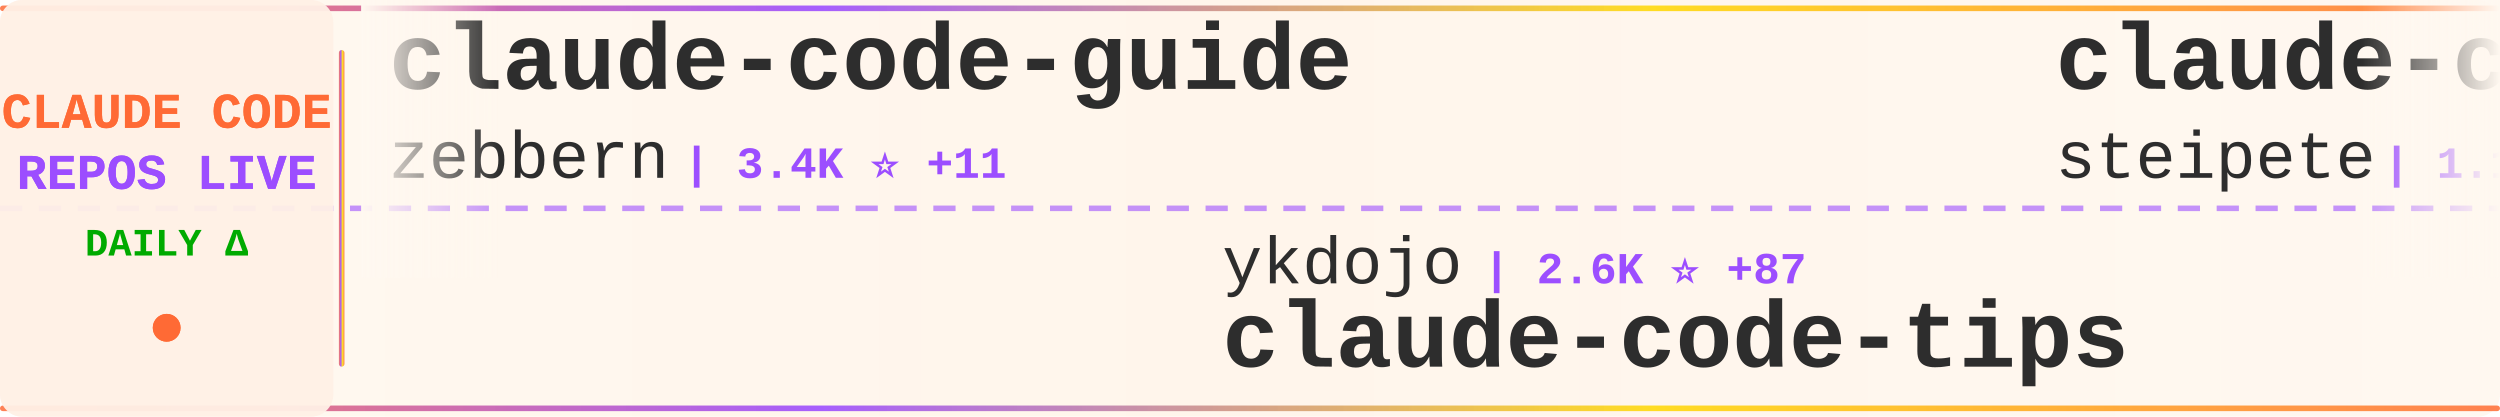
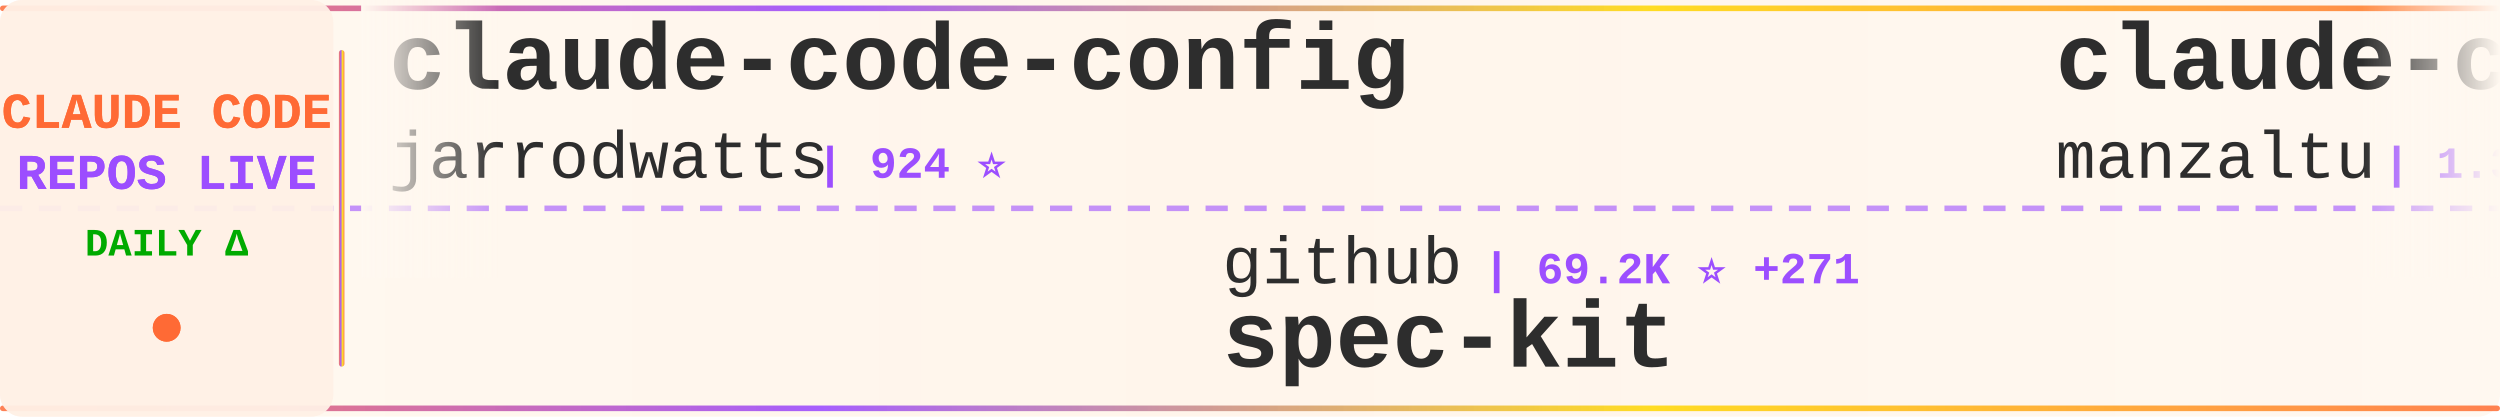
<svg xmlns="http://www.w3.org/2000/svg" width="900" height="150">
  <defs>
    <linearGradient id="tickerBg" x1="0%" y1="0%" x2="100%" y2="0%">
      <stop offset="0%" style="stop-color:#fff8f0;stop-opacity:0.98" />
      <stop offset="50%" style="stop-color:#fff5eb;stop-opacity:1" />
      <stop offset="100%" style="stop-color:#fff8f0;stop-opacity:0.98" />
    </linearGradient>
    <linearGradient id="borderGrad" x1="0%" y1="0%" x2="100%" y2="0%">
      <stop offset="0%" style="stop-color:#FF6B35;stop-opacity:0.85">
        <animate attributeName="stop-opacity" values="0.85;1;0.85" dur="2s" repeatCount="indefinite" />
      </stop>
      <stop offset="33%" style="stop-color:#9C4EFF;stop-opacity:0.9">
        <animate attributeName="stop-opacity" values="0.9;1;0.9" dur="2.2s" repeatCount="indefinite" />
      </stop>
      <stop offset="66%" style="stop-color:#FFD700;stop-opacity:0.85">
        <animate attributeName="stop-opacity" values="0.85;1;0.85" dur="1.8s" repeatCount="indefinite" />
      </stop>
      <stop offset="100%" style="stop-color:#FF6B35;stop-opacity:0.85">
        <animate attributeName="stop-opacity" values="0.85;1;0.85" dur="2s" repeatCount="indefinite" />
      </stop>
    </linearGradient>
    <filter id="textGlow">
      <feGaussianBlur stdDeviation="0.15" result="coloredBlur" />
      <feMerge>
        <feMergeNode in="coloredBlur" />
        <feMergeNode in="SourceGraphic" />
      </feMerge>
    </filter>
    <filter id="metricGlow">
      <feGaussianBlur stdDeviation="0.2" result="coloredBlur" />
      <feMerge>
        <feMergeNode in="coloredBlur" />
        <feMergeNode in="SourceGraphic" />
      </feMerge>
    </filter>
    <linearGradient id="leftFade" x1="0%" y1="0%" x2="100%" y2="0%">
      <stop offset="0%" style="stop-color:#fff8f0;stop-opacity:1" />
      <stop offset="100%" style="stop-color:#fff8f0;stop-opacity:0" />
    </linearGradient>
    <linearGradient id="rightFade" x1="0%" y1="0%" x2="100%" y2="0%">
      <stop offset="0%" style="stop-color:#fff8f0;stop-opacity:0" />
      <stop offset="100%" style="stop-color:#fff8f0;stop-opacity:1" />
    </linearGradient>
  </defs>
  <rect width="900" height="150" fill="url(#tickerBg)" rx="8" />
  <rect x="0" y="2" width="900" height="2" fill="url(#borderGrad)" rx="1" />
  <rect x="0" y="146" width="900" height="2" fill="url(#borderGrad)" rx="1" />
  <line x1="0" y1="75" x2="900" y2="75" stroke="#9C4EFF" stroke-width="2" stroke-dasharray="8 6" opacity="0.6" />
  <rect x="0" y="0" width="120" height="150" fill="#fff0e6" opacity="0.95" rx="8" />
  <text x="60" y="46" font-family="'Courier New', monospace" font-size="18" font-weight="bold" fill="#FF6B35" text-anchor="middle" filter="url(#textGlow)">
    CLAUDE CODE
  </text>
  <text x="60" y="68" font-family="'Courier New', monospace" font-size="18" font-weight="bold" fill="#9C4EFF" text-anchor="middle" filter="url(#textGlow)">
    REPOS LIVE
  </text>
  <text x="60" y="92" font-family="'Courier New', monospace" font-size="14" font-weight="bold" fill="#00aa00" text-anchor="middle">
    DAILY Δ
  </text>
  <circle cx="60" cy="118" r="5" fill="#FF6B35" filter="url(#metricGlow)">
    <animate attributeName="r" values="4;6;4" dur="1.5s" repeatCount="indefinite" />
    <animate attributeName="opacity" values="0.6;1;0.6" dur="1.5s" repeatCount="indefinite" />
  </circle>
  <rect x="122" y="18" width="2" height="114" fill="url(#borderGrad)" rx="1" />
  <clipPath id="tickerClip">
    <rect x="130" y="0" width="770" height="150" />
  </clipPath>
  <g clip-path="url(#tickerClip)">
    <g id="tickerItems">
      <animateTransform attributeName="transform" attributeType="XML" type="translate" from="0 0" to="-3000 0" dur="54s" repeatCount="indefinite" />
      <g transform="translate(0, 0)">
-         <text x="140" y="32" font-family="'Courier New', monospace" font-size="34" font-weight="bold" fill="#2d2d2d">claude-code-guide</text>
-         <text x="140" y="64" font-family="'Courier New', monospace" font-size="24" font-weight="normal" fill="#2d2d2d" opacity="1.0">zebbern</text>
-         <text x="246" y="64" font-family="'Courier New', monospace" font-size="16" font-weight="bold" fill="#9C4EFF"> | 3.4K ⭐ +11</text>
+         <text x="140" y="32" font-family="'Courier New', monospace" font-size="34" font-weight="bold" fill="#2d2d2d">claude-code-config</text>
+         <text x="140" y="64" font-family="'Courier New', monospace" font-size="24" font-weight="normal" fill="#2d2d2d" opacity="1.0">jarrodwatts</text>
+         <text x="294" y="64" font-family="'Courier New', monospace" font-size="16" font-weight="bold" fill="#9C4EFF"> | 924 ⭐</text>
      </g>
      <g transform="translate(300, 0)">
-         <text x="140" y="102" font-family="'Courier New', monospace" font-size="24" font-weight="normal" fill="#2d2d2d" opacity="1.0">ykdojo</text>
-         <text x="234" y="102" font-family="'Courier New', monospace" font-size="16" font-weight="bold" fill="#9C4EFF"> | 2.6K ⭐ +87</text>
-         <text x="140" y="132" font-family="'Courier New', monospace" font-size="34" font-weight="bold" fill="#2d2d2d">claude-code-tips</text>
+         <text x="140" y="102" font-family="'Courier New', monospace" font-size="24" font-weight="normal" fill="#2d2d2d" opacity="1.0">github</text>
+         <text x="234" y="102" font-family="'Courier New', monospace" font-size="16" font-weight="bold" fill="#9C4EFF"> | 69.2K ⭐ +271</text>
+         <text x="140" y="132" font-family="'Courier New', monospace" font-size="34" font-weight="bold" fill="#2d2d2d">spec-kit</text>
      </g>
      <g transform="translate(600, 0)">
-         <text x="140" y="32" font-family="'Courier New', monospace" font-size="34" font-weight="bold" fill="#2d2d2d">claude-code-mcp</text>
-         <text x="140" y="64" font-family="'Courier New', monospace" font-size="24" font-weight="normal" fill="#2d2d2d" opacity="1.0">steipete</text>
-         <text x="258" y="64" font-family="'Courier New', monospace" font-size="16" font-weight="bold" fill="#9C4EFF"> | 1.1K ⭐ +1</text>
+         <text x="140" y="32" font-family="'Courier New', monospace" font-size="34" font-weight="bold" fill="#2d2d2d">claude-code-ide.el</text>
+         <text x="140" y="64" font-family="'Courier New', monospace" font-size="24" font-weight="normal" fill="#2d2d2d" opacity="1.0">manzaltu</text>
+         <text x="258" y="64" font-family="'Courier New', monospace" font-size="16" font-weight="bold" fill="#9C4EFF"> | 1.3K ⭐ +3</text>
      </g>
      <g transform="translate(900, 0)">
-         <text x="140" y="102" font-family="'Courier New', monospace" font-size="24" font-weight="normal" fill="#2d2d2d" opacity="1.0">wasabeef</text>
-         <text x="258" y="102" font-family="'Courier New', monospace" font-size="16" font-weight="bold" fill="#9C4EFF"> | 999 ⭐ +1</text>
-         <text x="140" y="132" font-family="'Courier New', monospace" font-size="34" font-weight="bold" fill="#2d2d2d">claude-code-cookbook</text>
+         <text x="140" y="102" font-family="'Courier New', monospace" font-size="24" font-weight="normal" fill="#2d2d2d" opacity="1.0">simonw</text>
+         <text x="234" y="102" font-family="'Courier New', monospace" font-size="16" font-weight="bold" fill="#9C4EFF"> | 991 ⭐ +9</text>
+         <text x="140" y="132" font-family="'Courier New', monospace" font-size="34" font-weight="bold" fill="#2d2d2d">claude-code-transcripts</text>
      </g>
      <g transform="translate(1200, 0)">
-         <text x="140" y="32" font-family="'Courier New', monospace" font-size="34" font-weight="bold" fill="#2d2d2d">claude-code-sub-agents</text>
-         <text x="140" y="64" font-family="'Courier New', monospace" font-size="24" font-weight="normal" fill="#2d2d2d" opacity="1.0">lst97</text>
-         <text x="222" y="64" font-family="'Courier New', monospace" font-size="16" font-weight="bold" fill="#9C4EFF"> | 1.4K ⭐ +3</text>
+         <text x="140" y="32" font-family="'Courier New', monospace" font-size="34" font-weight="bold" fill="#2d2d2d">claude-code</text>
+         <text x="140" y="64" font-family="'Courier New', monospace" font-size="24" font-weight="normal" fill="#2d2d2d" opacity="1.0">laravel</text>
+         <text x="246" y="64" font-family="'Courier New', monospace" font-size="16" font-weight="bold" fill="#9C4EFF"> | 490 ⭐ +1</text>
      </g>
      <g transform="translate(1500, 0)">
-         <text x="140" y="102" font-family="'Courier New', monospace" font-size="24" font-weight="normal" fill="#2d2d2d" opacity="1.0">diet103</text>
-         <text x="246" y="102" font-family="'Courier New', monospace" font-size="16" font-weight="bold" fill="#9C4EFF"> | 8.9K ⭐ +5</text>
-         <text x="140" y="132" font-family="'Courier New', monospace" font-size="34" font-weight="bold" fill="#2d2d2d">claude-code-infrastructu...</text>
+         <text x="140" y="102" font-family="'Courier New', monospace" font-size="24" font-weight="normal" fill="#2d2d2d" opacity="1.0">ding113</text>
+         <text x="246" y="102" font-family="'Courier New', monospace" font-size="16" font-weight="bold" fill="#9C4EFF"> | 1.4K ⭐ +19</text>
+         <text x="140" y="132" font-family="'Courier New', monospace" font-size="34" font-weight="bold" fill="#2d2d2d">claude-code-hub</text>
      </g>
      <g transform="translate(1800, 0)">
-         <text x="140" y="32" font-family="'Courier New', monospace" font-size="34" font-weight="bold" fill="#2d2d2d">Claudable</text>
-         <text x="140" y="64" font-family="'Courier New', monospace" font-size="24" font-weight="normal" fill="#2d2d2d" opacity="1.0">opactorai</text>
-         <text x="270" y="64" font-family="'Courier New', monospace" font-size="16" font-weight="bold" fill="#9C4EFF"> | 3.7K ⭐ +1</text>
+         <text x="140" y="32" font-family="'Courier New', monospace" font-size="34" font-weight="bold" fill="#2d2d2d">notebooklm-skill</text>
+         <text x="140" y="64" font-family="'Courier New', monospace" font-size="24" font-weight="normal" fill="#2d2d2d" opacity="1.0">PleasePrompto</text>
+         <text x="318" y="64" font-family="'Courier New', monospace" font-size="16" font-weight="bold" fill="#9C4EFF"> | 3.5K ⭐ +30</text>
      </g>
      <g transform="translate(2100, 0)">
-         <text x="140" y="102" font-family="'Courier New', monospace" font-size="24" font-weight="normal" fill="#2d2d2d" opacity="1.0">kn1026</text>
-         <text x="234" y="102" font-family="'Courier New', monospace" font-size="16" font-weight="bold" fill="#9C4EFF"> | 704 ⭐</text>
-         <text x="140" y="132" font-family="'Courier New', monospace" font-size="34" font-weight="bold" fill="#2d2d2d">cc</text>
+         <text x="140" y="102" font-family="'Courier New', monospace" font-size="24" font-weight="normal" fill="#2d2d2d" opacity="1.0">bfly123</text>
+         <text x="246" y="102" font-family="'Courier New', monospace" font-size="16" font-weight="bold" fill="#9C4EFF"> | 1.1K ⭐ +12</text>
+         <text x="140" y="132" font-family="'Courier New', monospace" font-size="34" font-weight="bold" fill="#2d2d2d">claude_code_bridge</text>
      </g>
      <g transform="translate(2400, 0)">
-         <text x="140" y="32" font-family="'Courier New', monospace" font-size="34" font-weight="bold" fill="#2d2d2d">vibe-coding</text>
-         <text x="140" y="64" font-family="'Courier New', monospace" font-size="24" font-weight="normal" fill="#2d2d2d" opacity="1.0">EnzeD</text>
-         <text x="222" y="64" font-family="'Courier New', monospace" font-size="16" font-weight="bold" fill="#9C4EFF"> | 3.9K ⭐ +9</text>
+         <text x="140" y="32" font-family="'Courier New', monospace" font-size="34" font-weight="bold" fill="#2d2d2d">context7</text>
+         <text x="140" y="64" font-family="'Courier New', monospace" font-size="24" font-weight="normal" fill="#2d2d2d" opacity="1.0">upstash</text>
+         <text x="246" y="64" font-family="'Courier New', monospace" font-size="16" font-weight="bold" fill="#9C4EFF"> | 45.5K ⭐ +118</text>
      </g>
      <g transform="translate(2700, 0)">
        <text x="140" y="102" font-family="'Courier New', monospace" font-size="24" font-weight="normal" fill="#2d2d2d" opacity="1.0">sugyan</text>
-         <text x="234" y="102" font-family="'Courier New', monospace" font-size="16" font-weight="bold" fill="#9C4EFF"> | 901 ⭐ +2</text>
+         <text x="234" y="102" font-family="'Courier New', monospace" font-size="16" font-weight="bold" fill="#9C4EFF"> | 901 ⭐ +1</text>
        <text x="140" y="132" font-family="'Courier New', monospace" font-size="34" font-weight="bold" fill="#2d2d2d">claude-code-webui</text>
      </g>
      <g transform="translate(3000, 0)">
-         <text x="140" y="32" font-family="'Courier New', monospace" font-size="34" font-weight="bold" fill="#2d2d2d">claude-code-guide</text>
-         <text x="140" y="64" font-family="'Courier New', monospace" font-size="24" font-weight="normal" fill="#2d2d2d" opacity="1.0">zebbern</text>
-         <text x="246" y="64" font-family="'Courier New', monospace" font-size="16" font-weight="bold" fill="#9C4EFF"> | 3.4K ⭐ +11</text>
+         <text x="140" y="32" font-family="'Courier New', monospace" font-size="34" font-weight="bold" fill="#2d2d2d">claude-code-config</text>
+         <text x="140" y="64" font-family="'Courier New', monospace" font-size="24" font-weight="normal" fill="#2d2d2d" opacity="1.0">jarrodwatts</text>
+         <text x="294" y="64" font-family="'Courier New', monospace" font-size="16" font-weight="bold" fill="#9C4EFF"> | 924 ⭐</text>
      </g>
      <g transform="translate(3300, 0)">
-         <text x="140" y="102" font-family="'Courier New', monospace" font-size="24" font-weight="normal" fill="#2d2d2d" opacity="1.0">ykdojo</text>
-         <text x="234" y="102" font-family="'Courier New', monospace" font-size="16" font-weight="bold" fill="#9C4EFF"> | 2.6K ⭐ +87</text>
-         <text x="140" y="132" font-family="'Courier New', monospace" font-size="34" font-weight="bold" fill="#2d2d2d">claude-code-tips</text>
+         <text x="140" y="102" font-family="'Courier New', monospace" font-size="24" font-weight="normal" fill="#2d2d2d" opacity="1.0">github</text>
+         <text x="234" y="102" font-family="'Courier New', monospace" font-size="16" font-weight="bold" fill="#9C4EFF"> | 69.2K ⭐ +271</text>
+         <text x="140" y="132" font-family="'Courier New', monospace" font-size="34" font-weight="bold" fill="#2d2d2d">spec-kit</text>
      </g>
      <g transform="translate(3600, 0)">
-         <text x="140" y="32" font-family="'Courier New', monospace" font-size="34" font-weight="bold" fill="#2d2d2d">claude-code-mcp</text>
-         <text x="140" y="64" font-family="'Courier New', monospace" font-size="24" font-weight="normal" fill="#2d2d2d" opacity="1.0">steipete</text>
-         <text x="258" y="64" font-family="'Courier New', monospace" font-size="16" font-weight="bold" fill="#9C4EFF"> | 1.1K ⭐ +1</text>
+         <text x="140" y="32" font-family="'Courier New', monospace" font-size="34" font-weight="bold" fill="#2d2d2d">claude-code-ide.el</text>
+         <text x="140" y="64" font-family="'Courier New', monospace" font-size="24" font-weight="normal" fill="#2d2d2d" opacity="1.0">manzaltu</text>
+         <text x="258" y="64" font-family="'Courier New', monospace" font-size="16" font-weight="bold" fill="#9C4EFF"> | 1.3K ⭐ +3</text>
      </g>
      <g transform="translate(3900, 0)">
-         <text x="140" y="102" font-family="'Courier New', monospace" font-size="24" font-weight="normal" fill="#2d2d2d" opacity="1.0">wasabeef</text>
-         <text x="258" y="102" font-family="'Courier New', monospace" font-size="16" font-weight="bold" fill="#9C4EFF"> | 999 ⭐ +1</text>
-         <text x="140" y="132" font-family="'Courier New', monospace" font-size="34" font-weight="bold" fill="#2d2d2d">claude-code-cookbook</text>
+         <text x="140" y="102" font-family="'Courier New', monospace" font-size="24" font-weight="normal" fill="#2d2d2d" opacity="1.0">simonw</text>
+         <text x="234" y="102" font-family="'Courier New', monospace" font-size="16" font-weight="bold" fill="#9C4EFF"> | 991 ⭐ +9</text>
+         <text x="140" y="132" font-family="'Courier New', monospace" font-size="34" font-weight="bold" fill="#2d2d2d">claude-code-transcripts</text>
      </g>
    </g>
  </g>
  <rect x="130" y="0" width="50" height="100" fill="url(#leftFade)" />
  <rect x="850" y="0" width="50" height="100" fill="url(#rightFade)" />
</svg>
